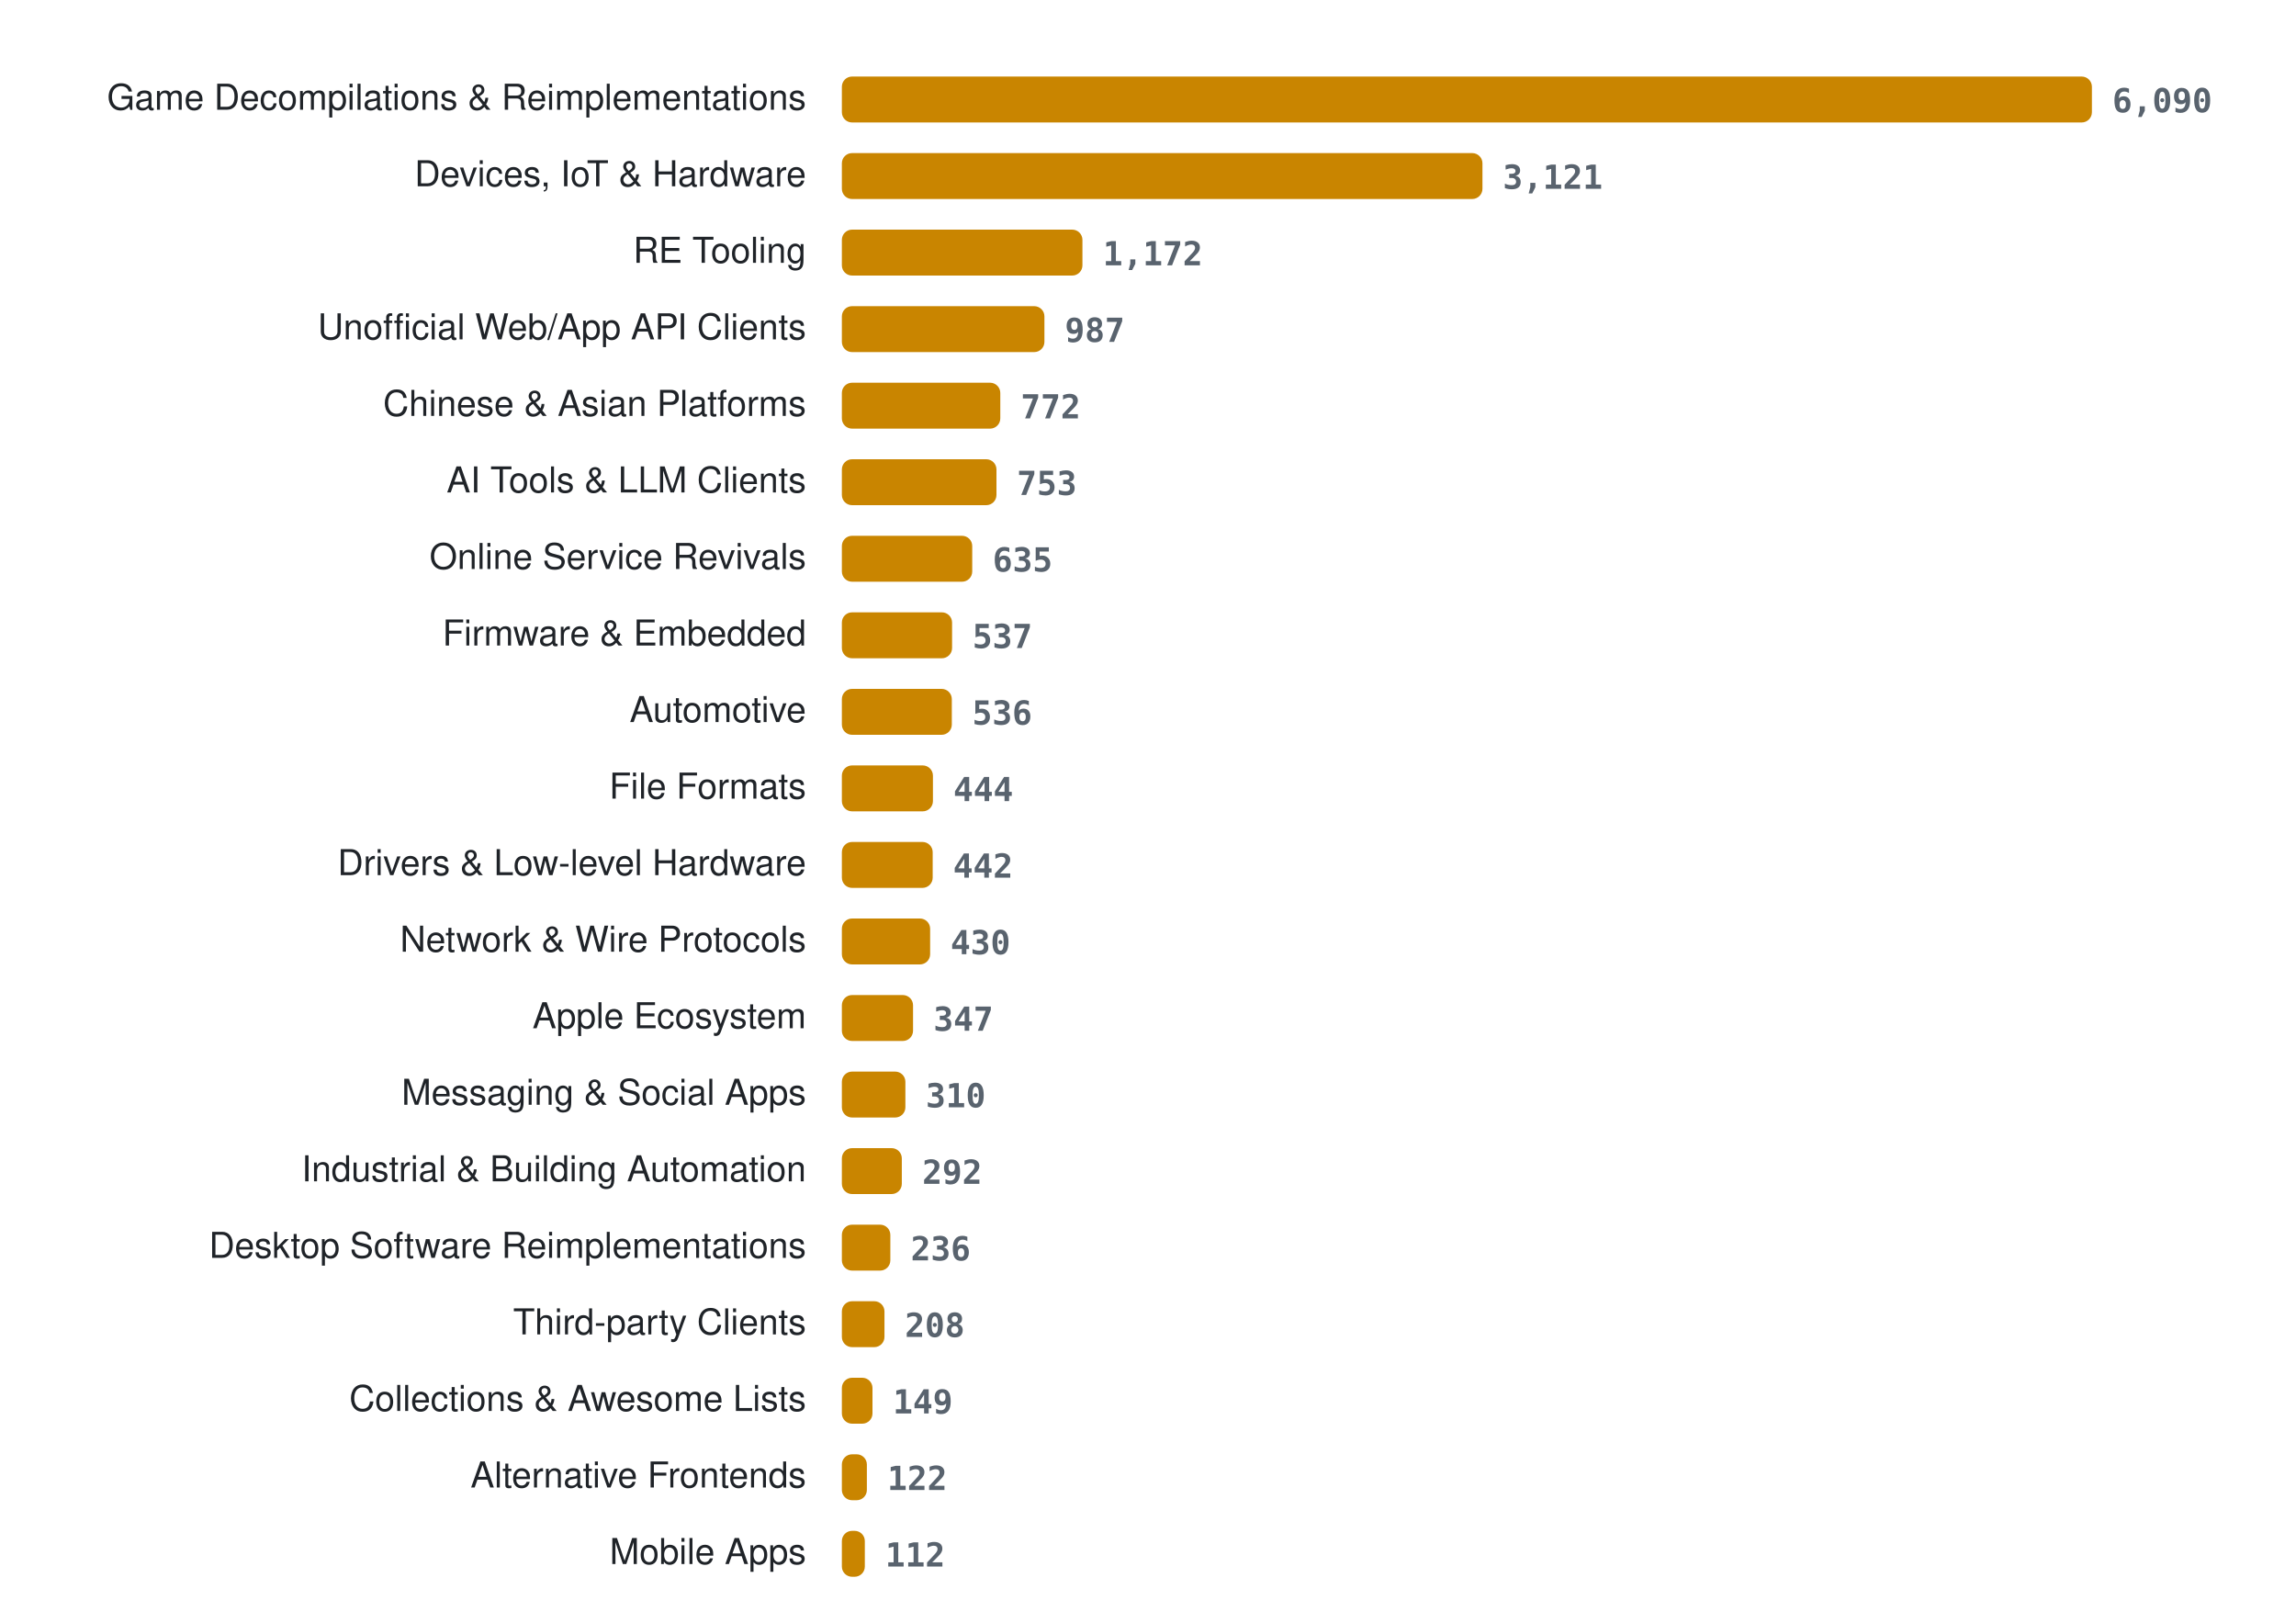
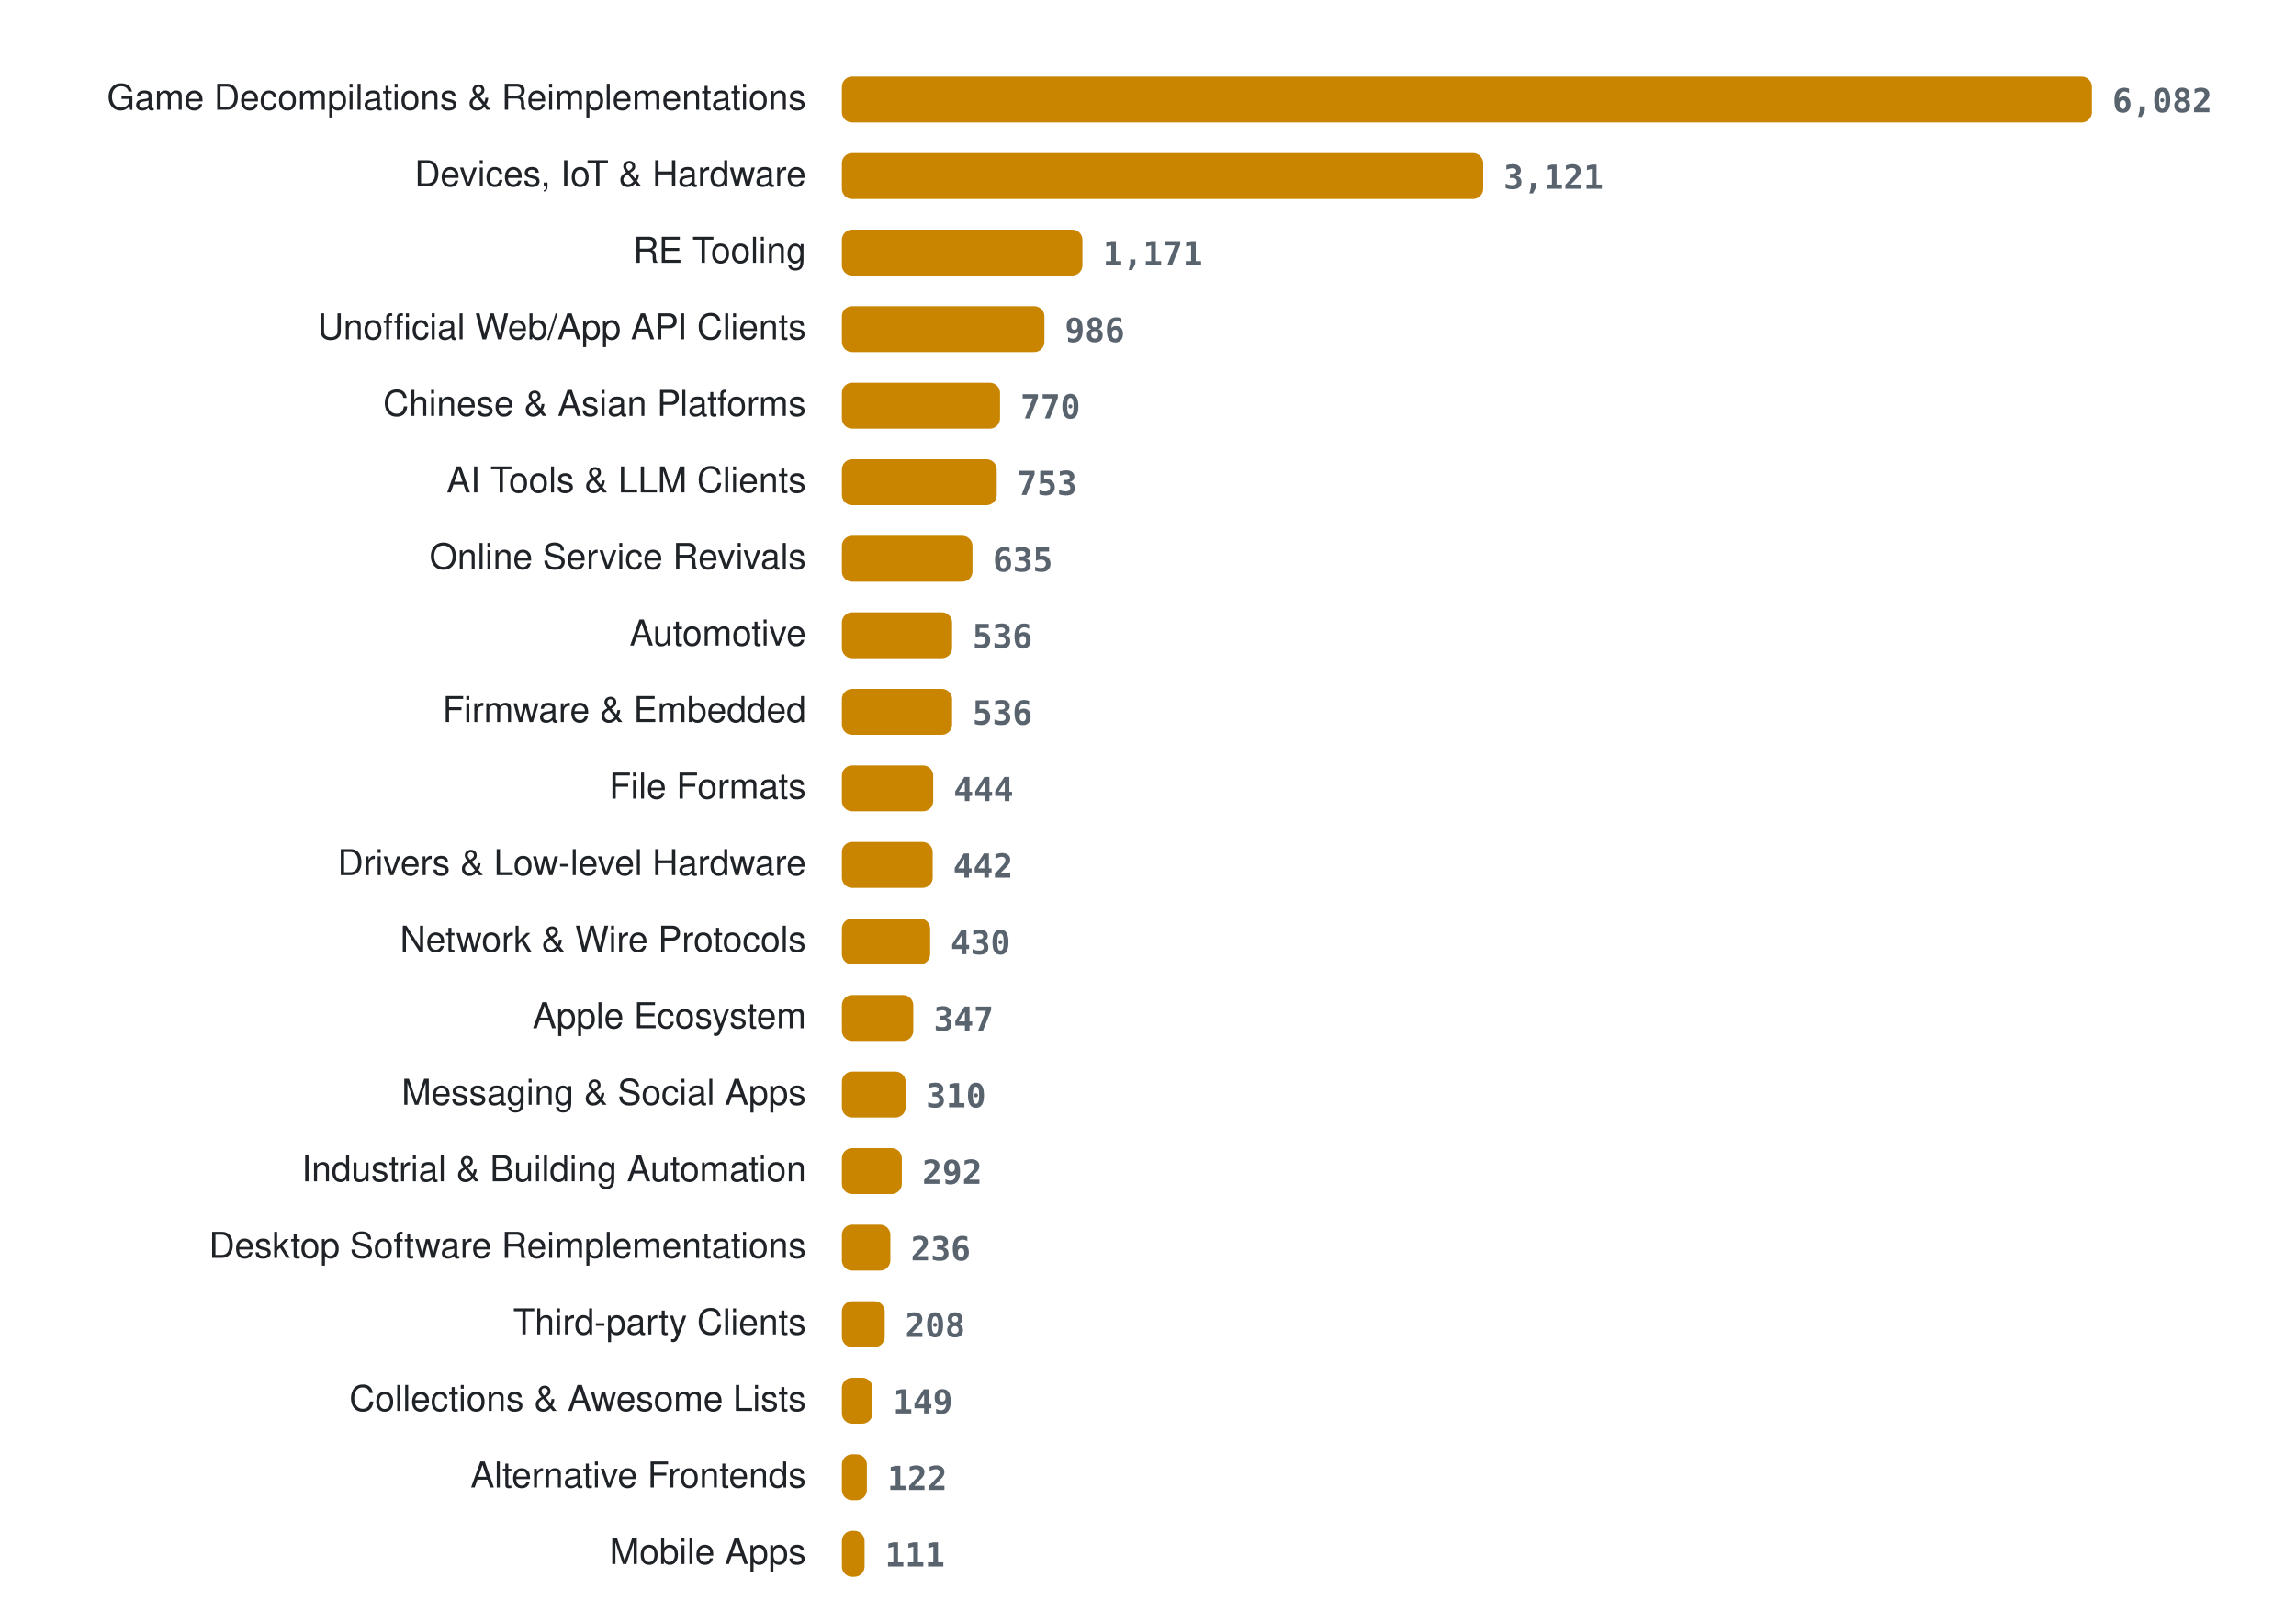
<svg xmlns="http://www.w3.org/2000/svg" width="900" height="636" viewBox="0 0 900 636" role="img" aria-label="Projects per category">
  <style>
.lab{font:14px -apple-system, BlinkMacSystemFont, 'Segoe UI', Helvetica, Arial, sans-serif;fill:#1f2328} .val{font:600 13px ui-monospace, SFMono-Regular, Menlo, Consolas, monospace;fill:#59636e} .bar{fill:#c98500}
@media (prefers-color-scheme: dark){ .lab{fill:#e6edf3} .val{fill:#9198a1} .bar{fill:#ffb000} }
</style>
  <text x="316" y="43" class="lab" text-anchor="end">Game Decompilations &amp; Reimplementations</text>
  <rect x="330" y="30" width="490.0" height="18" rx="4" class="bar" />
-   <text x="828.0" y="44" class="val">6,090</text>
+   <text x="828.0" y="44" class="val">6,082</text>
  <text x="316" y="73" class="lab" text-anchor="end">Devices, IoT &amp; Hardware</text>
-   <rect x="330" y="60" width="251.1" height="18" rx="4" class="bar" />
-   <text x="589.1" y="74" class="val">3,121</text>
+   <rect x="330" y="60" width="251.4" height="18" rx="4" class="bar" />
+   <text x="589.4" y="74" class="val">3,121</text>
  <text x="316" y="103" class="lab" text-anchor="end">RE Tooling</text>
  <rect x="330" y="90" width="94.3" height="18" rx="4" class="bar" />
-   <text x="432.3" y="104" class="val">1,172</text>
+   <text x="432.3" y="104" class="val">1,171</text>
  <text x="316" y="133" class="lab" text-anchor="end">Unofficial Web/App API Clients</text>
  <rect x="330" y="120" width="79.4" height="18" rx="4" class="bar" />
-   <text x="417.4" y="134" class="val">987</text>
+   <text x="417.4" y="134" class="val">986</text>
  <text x="316" y="163" class="lab" text-anchor="end">Chinese &amp; Asian Platforms</text>
-   <rect x="330" y="150" width="62.1" height="18" rx="4" class="bar" />
-   <text x="400.1" y="164" class="val">772</text>
+   <rect x="330" y="150" width="62.0" height="18" rx="4" class="bar" />
+   <text x="400.0" y="164" class="val">770</text>
  <text x="316" y="193" class="lab" text-anchor="end">AI Tools &amp; LLM Clients</text>
-   <rect x="330" y="180" width="60.6" height="18" rx="4" class="bar" />
-   <text x="398.6" y="194" class="val">753</text>
+   <rect x="330" y="180" width="60.7" height="18" rx="4" class="bar" />
+   <text x="398.7" y="194" class="val">753</text>
  <text x="316" y="223" class="lab" text-anchor="end">Online Service Revivals</text>
-   <rect x="330" y="210" width="51.1" height="18" rx="4" class="bar" />
-   <text x="389.1" y="224" class="val">635</text>
-   <text x="316" y="253" class="lab" text-anchor="end">Firmware &amp; Embedded</text>
+   <rect x="330" y="210" width="51.2" height="18" rx="4" class="bar" />
+   <text x="389.2" y="224" class="val">635</text>
+   <text x="316" y="253" class="lab" text-anchor="end">Automotive</text>
  <rect x="330" y="240" width="43.2" height="18" rx="4" class="bar" />
-   <text x="381.2" y="254" class="val">537</text>
-   <text x="316" y="283" class="lab" text-anchor="end">Automotive</text>
-   <rect x="330" y="270" width="43.1" height="18" rx="4" class="bar" />
-   <text x="381.1" y="284" class="val">536</text>
+   <text x="381.2" y="254" class="val">536</text>
+   <text x="316" y="283" class="lab" text-anchor="end">Firmware &amp; Embedded</text>
+   <rect x="330" y="270" width="43.2" height="18" rx="4" class="bar" />
+   <text x="381.2" y="284" class="val">536</text>
  <text x="316" y="313" class="lab" text-anchor="end">File Formats</text>
-   <rect x="330" y="300" width="35.7" height="18" rx="4" class="bar" />
-   <text x="373.7" y="314" class="val">444</text>
+   <rect x="330" y="300" width="35.8" height="18" rx="4" class="bar" />
+   <text x="373.8" y="314" class="val">444</text>
  <text x="316" y="343" class="lab" text-anchor="end">Drivers &amp; Low-level Hardware</text>
  <rect x="330" y="330" width="35.6" height="18" rx="4" class="bar" />
  <text x="373.6" y="344" class="val">442</text>
  <text x="316" y="373" class="lab" text-anchor="end">Network &amp; Wire Protocols</text>
  <rect x="330" y="360" width="34.6" height="18" rx="4" class="bar" />
  <text x="372.6" y="374" class="val">430</text>
  <text x="316" y="403" class="lab" text-anchor="end">Apple Ecosystem</text>
-   <rect x="330" y="390" width="27.9" height="18" rx="4" class="bar" />
-   <text x="365.9" y="404" class="val">347</text>
+   <rect x="330" y="390" width="28.0" height="18" rx="4" class="bar" />
+   <text x="366.0" y="404" class="val">347</text>
  <text x="316" y="433" class="lab" text-anchor="end">Messaging &amp; Social Apps</text>
-   <rect x="330" y="420" width="24.9" height="18" rx="4" class="bar" />
-   <text x="362.9" y="434" class="val">310</text>
+   <rect x="330" y="420" width="25.0" height="18" rx="4" class="bar" />
+   <text x="363.0" y="434" class="val">310</text>
  <text x="316" y="463" class="lab" text-anchor="end">Industrial &amp; Building Automation</text>
  <rect x="330" y="450" width="23.5" height="18" rx="4" class="bar" />
  <text x="361.5" y="464" class="val">292</text>
  <text x="316" y="493" class="lab" text-anchor="end">Desktop Software Reimplementations</text>
  <rect x="330" y="480" width="19.0" height="18" rx="4" class="bar" />
  <text x="357.0" y="494" class="val">236</text>
  <text x="316" y="523" class="lab" text-anchor="end">Third-party Clients</text>
-   <rect x="330" y="510" width="16.7" height="18" rx="4" class="bar" />
-   <text x="354.7" y="524" class="val">208</text>
+   <rect x="330" y="510" width="16.8" height="18" rx="4" class="bar" />
+   <text x="354.8" y="524" class="val">208</text>
  <text x="316" y="553" class="lab" text-anchor="end">Collections &amp; Awesome Lists</text>
  <rect x="330" y="540" width="12.0" height="18" rx="4" class="bar" />
  <text x="350.0" y="554" class="val">149</text>
  <text x="316" y="583" class="lab" text-anchor="end">Alternative Frontends</text>
  <rect x="330" y="570" width="9.8" height="18" rx="4" class="bar" />
  <text x="347.8" y="584" class="val">122</text>
  <text x="316" y="613" class="lab" text-anchor="end">Mobile Apps</text>
-   <rect x="330" y="600" width="9.0" height="18" rx="4" class="bar" />
-   <text x="347.0" y="614" class="val">112</text>
+   <rect x="330" y="600" width="8.9" height="18" rx="4" class="bar" />
+   <text x="346.9" y="614" class="val">111</text>
</svg>
